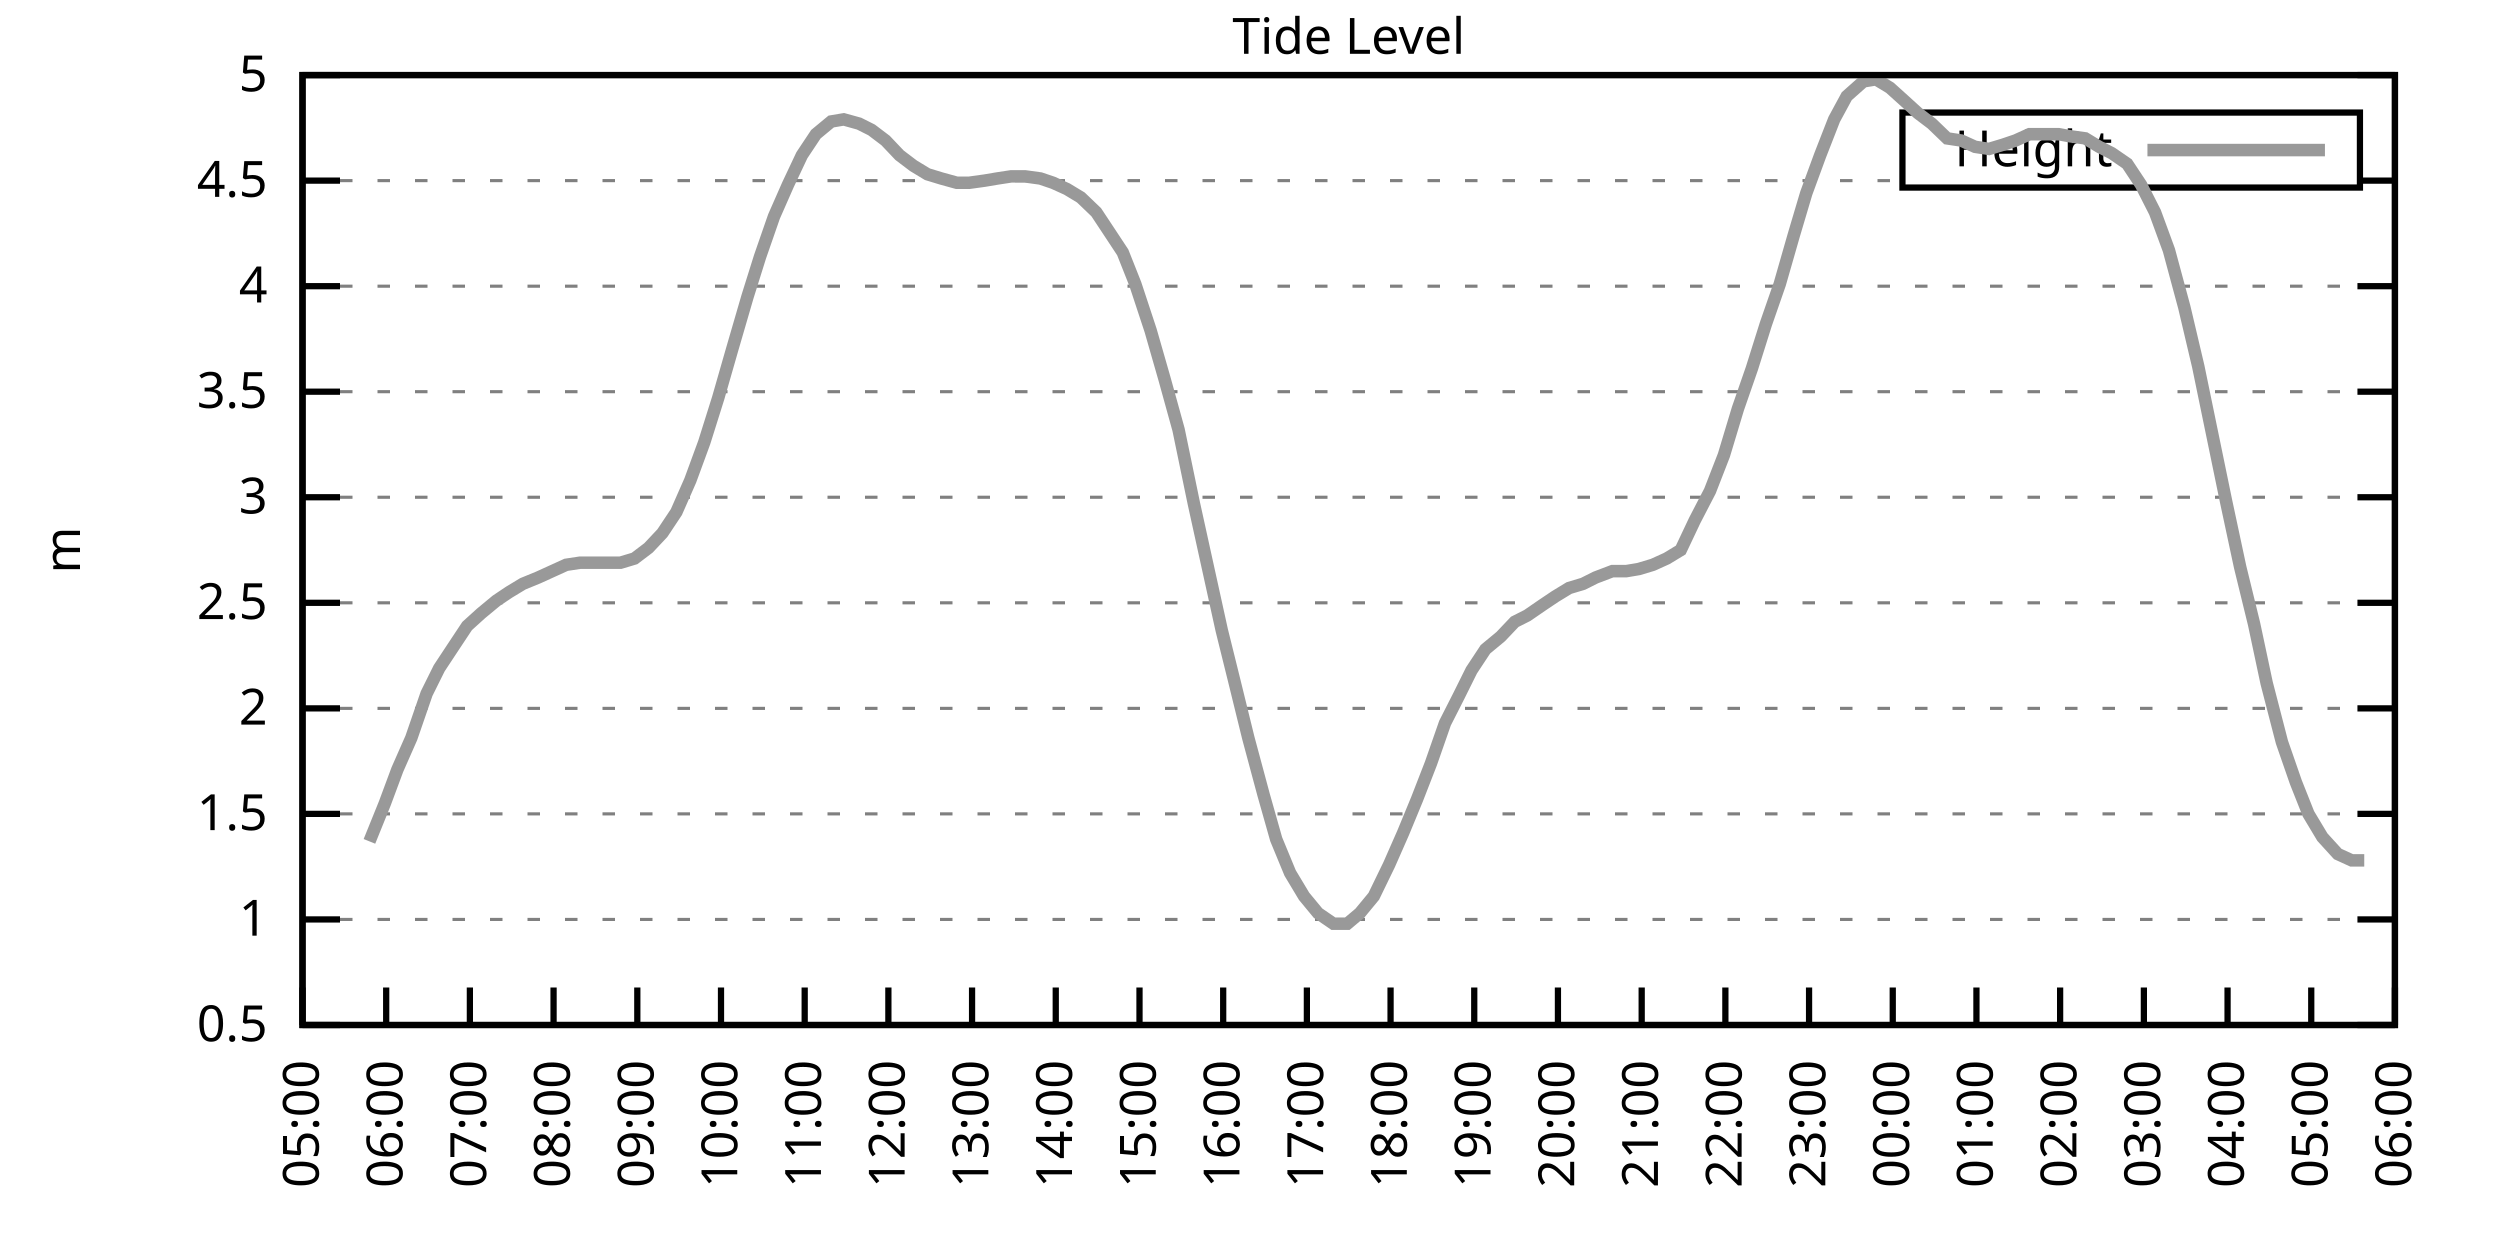
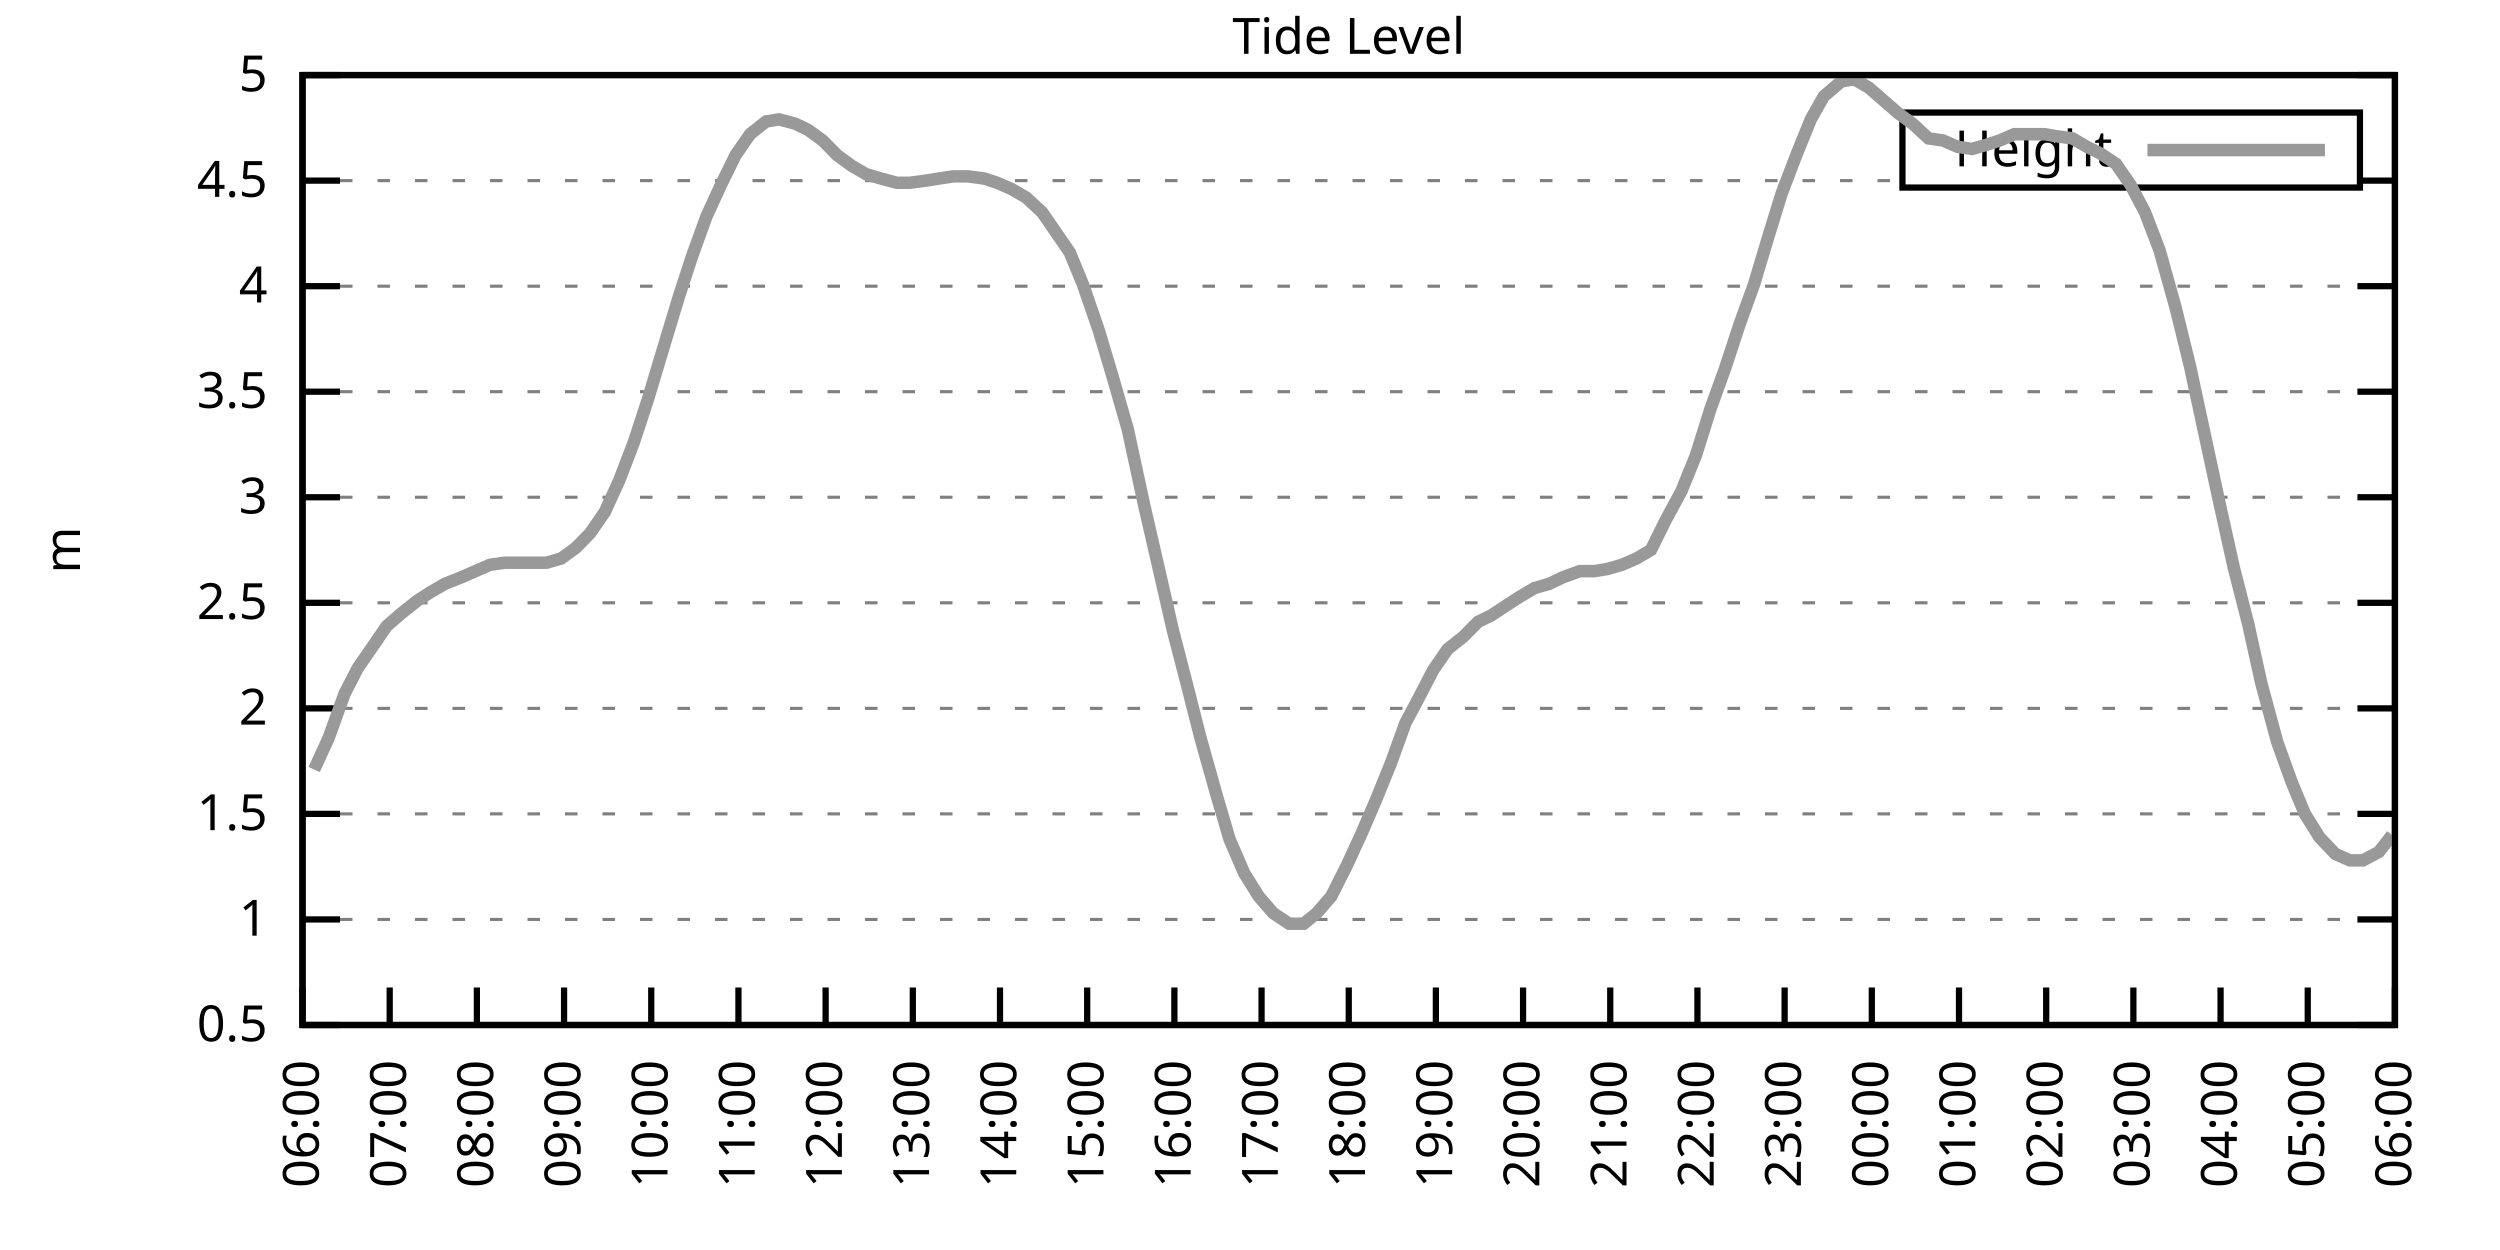
<svg xmlns="http://www.w3.org/2000/svg" xmlns:xlink="http://www.w3.org/1999/xlink" width="400" height="200" viewBox="0 0 400 200">
  <g id="gnuplot_canvas">
    <rect x="0" y="0" width="400" height="200" fill="none" />
    <defs>
      <circle id="gpDot" r="0.5" stroke-width="0.5" stroke="currentColor" />
      <path id="gpPt0" stroke-width="0.333" stroke="currentColor" d="M-1,0 h2 M0,-1 v2" />
      <path id="gpPt1" stroke-width="0.333" stroke="currentColor" d="M-1,-1 L1,1 M1,-1 L-1,1" />
      <path id="gpPt2" stroke-width="0.333" stroke="currentColor" d="M-1,0 L1,0 M0,-1 L0,1 M-1,-1 L1,1 M-1,1 L1,-1" />
      <rect id="gpPt3" stroke-width="0.333" stroke="currentColor" x="-1" y="-1" width="2" height="2" />
      <rect id="gpPt4" stroke-width="0.333" stroke="currentColor" fill="currentColor" x="-1" y="-1" width="2" height="2" />
      <circle id="gpPt5" stroke-width="0.333" stroke="currentColor" cx="0" cy="0" r="1" />
      <use xlink:href="#gpPt5" id="gpPt6" fill="currentColor" stroke="none" />
      <path id="gpPt7" stroke-width="0.333" stroke="currentColor" d="M0,-1.33 L-1.33,0.67 L1.33,0.67 z" />
      <use xlink:href="#gpPt7" id="gpPt8" fill="currentColor" stroke="none" />
      <use xlink:href="#gpPt7" id="gpPt9" stroke="currentColor" transform="rotate(180)" />
      <use xlink:href="#gpPt9" id="gpPt10" fill="currentColor" stroke="none" />
      <use xlink:href="#gpPt3" id="gpPt11" stroke="currentColor" transform="rotate(45)" />
      <use xlink:href="#gpPt11" id="gpPt12" fill="currentColor" stroke="none" />
      <path id="gpPt13" stroke-width="0.333" stroke="currentColor" d="M0,1.330 L1.265,0.411 L0.782,-1.067 L-0.782,-1.076 L-1.265,0.411 z" />
      <use xlink:href="#gpPt13" id="gpPt14" fill="currentColor" stroke="none" />
      <filter id="textbox" filterUnits="objectBoundingBox" x="0" y="0" height="1" width="1">
        <feFlood flood-color="white" flood-opacity="1" result="bgnd" />
        <feComposite in="SourceGraphic" in2="bgnd" operator="atop" />
      </filter>
      <filter id="greybox" filterUnits="objectBoundingBox" x="0" y="0" height="1" width="1">
        <feFlood flood-color="lightgrey" flood-opacity="1" result="grey" />
        <feComposite in="SourceGraphic" in2="grey" operator="atop" />
      </filter>
    </defs>
    <g fill="none" color="white" stroke="currentColor" stroke-width="1.00" stroke-linecap="butt" stroke-linejoin="miter">
</g>
    <g fill="none" color="black" stroke="currentColor" stroke-width="1.00" stroke-linecap="butt" stroke-linejoin="miter">
      <g stroke="none" shape-rendering="crispEdges">
        <polygon fill="rgb(255, 255, 255)" points="48.40,164.00 383.18,164.00 383.18,12.02 48.40,12.02 " />
      </g>
    </g>
    <g fill="none" color="black" stroke="currentColor" stroke-width="1.00" stroke-linecap="butt" stroke-linejoin="miter">
</g>
    <g fill="none" color="black" stroke="black" stroke-width="0.50" stroke-linecap="butt" stroke-linejoin="miter">
</g>
    <g fill="none" color="gray" stroke="currentColor" stroke-width="0.50" stroke-linecap="butt" stroke-linejoin="miter">
      <path stroke="gray" stroke-dasharray="2,4" class="gridline" d="M48.40,164.00 L383.19,164.00  " />
    </g>
    <g fill="none" color="gray" stroke="gray" stroke-width="1.00" stroke-linecap="butt" stroke-linejoin="miter">
</g>
    <g fill="none" color="black" stroke="currentColor" stroke-width="1.00" stroke-linecap="butt" stroke-linejoin="miter">
      <path stroke="black" d="M48.40,164.00 L54.40,164.00 M383.19,164.00 L377.19,164.00  " />
      <g transform="translate(42.80,166.60)" stroke="none" fill="black" font-family="Sans" font-size="8.00" text-anchor="end">
        <text>
          <tspan font-family="Sans"> 0.5</tspan>
        </text>
      </g>
    </g>
    <g fill="none" color="black" stroke="currentColor" stroke-width="1.00" stroke-linecap="butt" stroke-linejoin="miter">
</g>
    <g fill="none" color="black" stroke="black" stroke-width="0.50" stroke-linecap="butt" stroke-linejoin="miter">
</g>
    <g fill="none" color="gray" stroke="currentColor" stroke-width="0.50" stroke-linecap="butt" stroke-linejoin="miter">
      <path stroke="gray" stroke-dasharray="2,4" class="gridline" d="M48.40,147.11 L383.19,147.11  " />
    </g>
    <g fill="none" color="gray" stroke="gray" stroke-width="1.00" stroke-linecap="butt" stroke-linejoin="miter">
</g>
    <g fill="none" color="black" stroke="currentColor" stroke-width="1.00" stroke-linecap="butt" stroke-linejoin="miter">
      <path stroke="black" d="M48.40,147.11 L54.40,147.11 M383.19,147.11 L377.19,147.11  " />
      <g transform="translate(42.80,149.71)" stroke="none" fill="black" font-family="Sans" font-size="8.00" text-anchor="end">
        <text>
          <tspan font-family="Sans"> 1</tspan>
        </text>
      </g>
    </g>
    <g fill="none" color="black" stroke="currentColor" stroke-width="1.00" stroke-linecap="butt" stroke-linejoin="miter">
</g>
    <g fill="none" color="black" stroke="black" stroke-width="0.50" stroke-linecap="butt" stroke-linejoin="miter">
</g>
    <g fill="none" color="gray" stroke="currentColor" stroke-width="0.50" stroke-linecap="butt" stroke-linejoin="miter">
      <path stroke="gray" stroke-dasharray="2,4" class="gridline" d="M48.40,130.22 L383.19,130.22  " />
    </g>
    <g fill="none" color="gray" stroke="gray" stroke-width="1.00" stroke-linecap="butt" stroke-linejoin="miter">
</g>
    <g fill="none" color="black" stroke="currentColor" stroke-width="1.00" stroke-linecap="butt" stroke-linejoin="miter">
      <path stroke="black" d="M48.40,130.22 L54.40,130.22 M383.19,130.22 L377.19,130.22  " />
      <g transform="translate(42.80,132.82)" stroke="none" fill="black" font-family="Sans" font-size="8.00" text-anchor="end">
        <text>
          <tspan font-family="Sans"> 1.5</tspan>
        </text>
      </g>
    </g>
    <g fill="none" color="black" stroke="currentColor" stroke-width="1.00" stroke-linecap="butt" stroke-linejoin="miter">
</g>
    <g fill="none" color="black" stroke="black" stroke-width="0.50" stroke-linecap="butt" stroke-linejoin="miter">
</g>
    <g fill="none" color="gray" stroke="currentColor" stroke-width="0.50" stroke-linecap="butt" stroke-linejoin="miter">
      <path stroke="gray" stroke-dasharray="2,4" class="gridline" d="M48.40,113.34 L383.19,113.34  " />
    </g>
    <g fill="none" color="gray" stroke="gray" stroke-width="1.00" stroke-linecap="butt" stroke-linejoin="miter">
</g>
    <g fill="none" color="black" stroke="currentColor" stroke-width="1.00" stroke-linecap="butt" stroke-linejoin="miter">
      <path stroke="black" d="M48.40,113.34 L54.40,113.34 M383.19,113.34 L377.19,113.34  " />
      <g transform="translate(42.80,115.94)" stroke="none" fill="black" font-family="Sans" font-size="8.00" text-anchor="end">
        <text>
          <tspan font-family="Sans"> 2</tspan>
        </text>
      </g>
    </g>
    <g fill="none" color="black" stroke="currentColor" stroke-width="1.00" stroke-linecap="butt" stroke-linejoin="miter">
</g>
    <g fill="none" color="black" stroke="black" stroke-width="0.50" stroke-linecap="butt" stroke-linejoin="miter">
</g>
    <g fill="none" color="gray" stroke="currentColor" stroke-width="0.50" stroke-linecap="butt" stroke-linejoin="miter">
      <path stroke="gray" stroke-dasharray="2,4" class="gridline" d="M48.40,96.45 L383.19,96.45  " />
    </g>
    <g fill="none" color="gray" stroke="gray" stroke-width="1.00" stroke-linecap="butt" stroke-linejoin="miter">
</g>
    <g fill="none" color="black" stroke="currentColor" stroke-width="1.00" stroke-linecap="butt" stroke-linejoin="miter">
      <path stroke="black" d="M48.40,96.45 L54.40,96.45 M383.19,96.45 L377.19,96.45  " />
      <g transform="translate(42.80,99.05)" stroke="none" fill="black" font-family="Sans" font-size="8.00" text-anchor="end">
        <text>
          <tspan font-family="Sans"> 2.5</tspan>
        </text>
      </g>
    </g>
    <g fill="none" color="black" stroke="currentColor" stroke-width="1.00" stroke-linecap="butt" stroke-linejoin="miter">
</g>
    <g fill="none" color="black" stroke="black" stroke-width="0.50" stroke-linecap="butt" stroke-linejoin="miter">
</g>
    <g fill="none" color="gray" stroke="currentColor" stroke-width="0.50" stroke-linecap="butt" stroke-linejoin="miter">
      <path stroke="gray" stroke-dasharray="2,4" class="gridline" d="M48.40,79.56 L383.19,79.56  " />
    </g>
    <g fill="none" color="gray" stroke="gray" stroke-width="1.00" stroke-linecap="butt" stroke-linejoin="miter">
</g>
    <g fill="none" color="black" stroke="currentColor" stroke-width="1.00" stroke-linecap="butt" stroke-linejoin="miter">
      <path stroke="black" d="M48.40,79.56 L54.40,79.56 M383.19,79.56 L377.19,79.56  " />
      <g transform="translate(42.80,82.16)" stroke="none" fill="black" font-family="Sans" font-size="8.00" text-anchor="end">
        <text>
          <tspan font-family="Sans"> 3</tspan>
        </text>
      </g>
    </g>
    <g fill="none" color="black" stroke="currentColor" stroke-width="1.00" stroke-linecap="butt" stroke-linejoin="miter">
</g>
    <g fill="none" color="black" stroke="black" stroke-width="0.50" stroke-linecap="butt" stroke-linejoin="miter">
</g>
    <g fill="none" color="gray" stroke="currentColor" stroke-width="0.50" stroke-linecap="butt" stroke-linejoin="miter">
      <path stroke="gray" stroke-dasharray="2,4" class="gridline" d="M48.40,62.67 L383.19,62.67  " />
    </g>
    <g fill="none" color="gray" stroke="gray" stroke-width="1.00" stroke-linecap="butt" stroke-linejoin="miter">
</g>
    <g fill="none" color="black" stroke="currentColor" stroke-width="1.00" stroke-linecap="butt" stroke-linejoin="miter">
      <path stroke="black" d="M48.40,62.67 L54.40,62.67 M383.19,62.67 L377.19,62.67  " />
      <g transform="translate(42.80,65.27)" stroke="none" fill="black" font-family="Sans" font-size="8.00" text-anchor="end">
        <text>
          <tspan font-family="Sans"> 3.5</tspan>
        </text>
      </g>
    </g>
    <g fill="none" color="black" stroke="currentColor" stroke-width="1.00" stroke-linecap="butt" stroke-linejoin="miter">
</g>
    <g fill="none" color="black" stroke="black" stroke-width="0.50" stroke-linecap="butt" stroke-linejoin="miter">
</g>
    <g fill="none" color="gray" stroke="currentColor" stroke-width="0.50" stroke-linecap="butt" stroke-linejoin="miter">
      <path stroke="gray" stroke-dasharray="2,4" class="gridline" d="M48.40,45.79 L383.19,45.79  " />
    </g>
    <g fill="none" color="gray" stroke="gray" stroke-width="1.00" stroke-linecap="butt" stroke-linejoin="miter">
</g>
    <g fill="none" color="black" stroke="currentColor" stroke-width="1.00" stroke-linecap="butt" stroke-linejoin="miter">
      <path stroke="black" d="M48.40,45.79 L54.40,45.79 M383.19,45.79 L377.19,45.79  " />
      <g transform="translate(42.80,48.39)" stroke="none" fill="black" font-family="Sans" font-size="8.00" text-anchor="end">
        <text>
          <tspan font-family="Sans"> 4</tspan>
        </text>
      </g>
    </g>
    <g fill="none" color="black" stroke="currentColor" stroke-width="1.00" stroke-linecap="butt" stroke-linejoin="miter">
</g>
    <g fill="none" color="black" stroke="black" stroke-width="0.50" stroke-linecap="butt" stroke-linejoin="miter">
</g>
    <g fill="none" color="gray" stroke="currentColor" stroke-width="0.50" stroke-linecap="butt" stroke-linejoin="miter">
      <path stroke="gray" stroke-dasharray="2,4" class="gridline" d="M48.40,28.90 L304.39,28.90 M377.59,28.90 L383.19,28.90  " />
    </g>
    <g fill="none" color="gray" stroke="gray" stroke-width="1.00" stroke-linecap="butt" stroke-linejoin="miter">
</g>
    <g fill="none" color="black" stroke="currentColor" stroke-width="1.00" stroke-linecap="butt" stroke-linejoin="miter">
      <path stroke="black" d="M48.40,28.90 L54.40,28.90 M383.19,28.90 L377.19,28.90  " />
      <g transform="translate(42.80,31.50)" stroke="none" fill="black" font-family="Sans" font-size="8.00" text-anchor="end">
        <text>
          <tspan font-family="Sans"> 4.5</tspan>
        </text>
      </g>
    </g>
    <g fill="none" color="black" stroke="currentColor" stroke-width="1.00" stroke-linecap="butt" stroke-linejoin="miter">
</g>
    <g fill="none" color="black" stroke="black" stroke-width="0.50" stroke-linecap="butt" stroke-linejoin="miter">
</g>
    <g fill="none" color="gray" stroke="currentColor" stroke-width="0.50" stroke-linecap="butt" stroke-linejoin="miter">
      <path stroke="gray" stroke-dasharray="2,4" class="gridline" d="M48.40,12.01 L383.19,12.01  " />
    </g>
    <g fill="none" color="gray" stroke="gray" stroke-width="1.00" stroke-linecap="butt" stroke-linejoin="miter">
</g>
    <g fill="none" color="black" stroke="currentColor" stroke-width="1.00" stroke-linecap="butt" stroke-linejoin="miter">
      <path stroke="black" d="M48.40,12.01 L54.40,12.01 M383.19,12.01 L377.19,12.01  " />
      <g transform="translate(42.80,14.61)" stroke="none" fill="black" font-family="Sans" font-size="8.00" text-anchor="end">
        <text>
          <tspan font-family="Sans"> 5</tspan>
        </text>
      </g>
    </g>
    <g fill="none" color="black" stroke="currentColor" stroke-width="1.00" stroke-linecap="butt" stroke-linejoin="miter">
      <path stroke="black" d="M48.40,164.00 L48.40,158.00  " />
      <g transform="translate(51.00,169.60) rotate(270.00)" stroke="none" fill="black" font-family="Sans" font-size="8.00" text-anchor="end">
        <text>
-           <tspan font-family="Sans">05:00</tspan>
-         </text>
-       </g>
-     </g>
-     <g fill="none" color="black" stroke="currentColor" stroke-width="1.00" stroke-linecap="butt" stroke-linejoin="miter">
-       <path stroke="black" d="M61.79,164.00 L61.79,158.00  " />
-       <g transform="translate(64.39,169.60) rotate(270.00)" stroke="none" fill="black" font-family="Sans" font-size="8.00" text-anchor="end">
-         <text>
          <tspan font-family="Sans">06:00</tspan>
        </text>
      </g>
    </g>
    <g fill="none" color="black" stroke="currentColor" stroke-width="1.00" stroke-linecap="butt" stroke-linejoin="miter">
-       <path stroke="black" d="M75.18,164.00 L75.18,158.00  " />
-       <g transform="translate(77.78,169.60) rotate(270.00)" stroke="none" fill="black" font-family="Sans" font-size="8.00" text-anchor="end">
+       <path stroke="black" d="M62.35,164.00 L62.35,158.00  " />
+       <g transform="translate(64.95,169.60) rotate(270.00)" stroke="none" fill="black" font-family="Sans" font-size="8.00" text-anchor="end">
        <text>
          <tspan font-family="Sans">07:00</tspan>
        </text>
      </g>
    </g>
    <g fill="none" color="black" stroke="currentColor" stroke-width="1.00" stroke-linecap="butt" stroke-linejoin="miter">
-       <path stroke="black" d="M88.57,164.00 L88.57,158.00  " />
-       <g transform="translate(91.17,169.60) rotate(270.00)" stroke="none" fill="black" font-family="Sans" font-size="8.00" text-anchor="end">
+       <path stroke="black" d="M76.30,164.00 L76.30,158.00  " />
+       <g transform="translate(78.90,169.60) rotate(270.00)" stroke="none" fill="black" font-family="Sans" font-size="8.00" text-anchor="end">
        <text>
          <tspan font-family="Sans">08:00</tspan>
        </text>
      </g>
    </g>
    <g fill="none" color="black" stroke="currentColor" stroke-width="1.00" stroke-linecap="butt" stroke-linejoin="miter">
-       <path stroke="black" d="M101.97,164.00 L101.97,158.00  " />
-       <g transform="translate(104.57,169.60) rotate(270.00)" stroke="none" fill="black" font-family="Sans" font-size="8.00" text-anchor="end">
+       <path stroke="black" d="M90.25,164.00 L90.25,158.00  " />
+       <g transform="translate(92.85,169.60) rotate(270.00)" stroke="none" fill="black" font-family="Sans" font-size="8.00" text-anchor="end">
        <text>
          <tspan font-family="Sans">09:00</tspan>
        </text>
      </g>
    </g>
    <g fill="none" color="black" stroke="currentColor" stroke-width="1.00" stroke-linecap="butt" stroke-linejoin="miter">
-       <path stroke="black" d="M115.36,164.00 L115.36,158.00  " />
-       <g transform="translate(117.96,169.60) rotate(270.00)" stroke="none" fill="black" font-family="Sans" font-size="8.00" text-anchor="end">
+       <path stroke="black" d="M104.20,164.00 L104.20,158.00  " />
+       <g transform="translate(106.80,169.60) rotate(270.00)" stroke="none" fill="black" font-family="Sans" font-size="8.00" text-anchor="end">
        <text>
          <tspan font-family="Sans">10:00</tspan>
        </text>
      </g>
    </g>
    <g fill="none" color="black" stroke="currentColor" stroke-width="1.00" stroke-linecap="butt" stroke-linejoin="miter">
-       <path stroke="black" d="M128.75,164.00 L128.75,158.00  " />
-       <g transform="translate(131.35,169.60) rotate(270.00)" stroke="none" fill="black" font-family="Sans" font-size="8.00" text-anchor="end">
+       <path stroke="black" d="M118.15,164.00 L118.15,158.00  " />
+       <g transform="translate(120.75,169.60) rotate(270.00)" stroke="none" fill="black" font-family="Sans" font-size="8.00" text-anchor="end">
        <text>
          <tspan font-family="Sans">11:00</tspan>
        </text>
      </g>
    </g>
    <g fill="none" color="black" stroke="currentColor" stroke-width="1.00" stroke-linecap="butt" stroke-linejoin="miter">
-       <path stroke="black" d="M142.14,164.00 L142.14,158.00  " />
-       <g transform="translate(144.74,169.60) rotate(270.00)" stroke="none" fill="black" font-family="Sans" font-size="8.00" text-anchor="end">
+       <path stroke="black" d="M132.10,164.00 L132.10,158.00  " />
+       <g transform="translate(134.70,169.60) rotate(270.00)" stroke="none" fill="black" font-family="Sans" font-size="8.00" text-anchor="end">
        <text>
          <tspan font-family="Sans">12:00</tspan>
        </text>
      </g>
    </g>
    <g fill="none" color="black" stroke="currentColor" stroke-width="1.00" stroke-linecap="butt" stroke-linejoin="miter">
-       <path stroke="black" d="M155.53,164.00 L155.53,158.00  " />
-       <g transform="translate(158.13,169.60) rotate(270.00)" stroke="none" fill="black" font-family="Sans" font-size="8.00" text-anchor="end">
+       <path stroke="black" d="M146.05,164.00 L146.05,158.00  " />
+       <g transform="translate(148.65,169.60) rotate(270.00)" stroke="none" fill="black" font-family="Sans" font-size="8.00" text-anchor="end">
        <text>
          <tspan font-family="Sans">13:00</tspan>
        </text>
      </g>
    </g>
    <g fill="none" color="black" stroke="currentColor" stroke-width="1.00" stroke-linecap="butt" stroke-linejoin="miter">
-       <path stroke="black" d="M168.92,164.00 L168.92,158.00  " />
-       <g transform="translate(171.52,169.60) rotate(270.00)" stroke="none" fill="black" font-family="Sans" font-size="8.00" text-anchor="end">
+       <path stroke="black" d="M160.00,164.00 L160.00,158.00  " />
+       <g transform="translate(162.60,169.60) rotate(270.00)" stroke="none" fill="black" font-family="Sans" font-size="8.00" text-anchor="end">
        <text>
          <tspan font-family="Sans">14:00</tspan>
        </text>
      </g>
    </g>
    <g fill="none" color="black" stroke="currentColor" stroke-width="1.00" stroke-linecap="butt" stroke-linejoin="miter">
-       <path stroke="black" d="M182.32,164.00 L182.32,158.00  " />
-       <g transform="translate(184.92,169.60) rotate(270.00)" stroke="none" fill="black" font-family="Sans" font-size="8.00" text-anchor="end">
+       <path stroke="black" d="M173.95,164.00 L173.95,158.00  " />
+       <g transform="translate(176.55,169.60) rotate(270.00)" stroke="none" fill="black" font-family="Sans" font-size="8.00" text-anchor="end">
        <text>
          <tspan font-family="Sans">15:00</tspan>
        </text>
      </g>
    </g>
    <g fill="none" color="black" stroke="currentColor" stroke-width="1.00" stroke-linecap="butt" stroke-linejoin="miter">
-       <path stroke="black" d="M195.71,164.00 L195.71,158.00  " />
-       <g transform="translate(198.31,169.60) rotate(270.00)" stroke="none" fill="black" font-family="Sans" font-size="8.00" text-anchor="end">
+       <path stroke="black" d="M187.90,164.00 L187.90,158.00  " />
+       <g transform="translate(190.50,169.60) rotate(270.00)" stroke="none" fill="black" font-family="Sans" font-size="8.00" text-anchor="end">
        <text>
          <tspan font-family="Sans">16:00</tspan>
        </text>
      </g>
    </g>
    <g fill="none" color="black" stroke="currentColor" stroke-width="1.00" stroke-linecap="butt" stroke-linejoin="miter">
-       <path stroke="black" d="M209.10,164.00 L209.10,158.00  " />
-       <g transform="translate(211.70,169.60) rotate(270.00)" stroke="none" fill="black" font-family="Sans" font-size="8.00" text-anchor="end">
+       <path stroke="black" d="M201.85,164.00 L201.85,158.00  " />
+       <g transform="translate(204.45,169.60) rotate(270.00)" stroke="none" fill="black" font-family="Sans" font-size="8.00" text-anchor="end">
        <text>
          <tspan font-family="Sans">17:00</tspan>
        </text>
      </g>
    </g>
    <g fill="none" color="black" stroke="currentColor" stroke-width="1.00" stroke-linecap="butt" stroke-linejoin="miter">
-       <path stroke="black" d="M222.49,164.00 L222.49,158.00  " />
-       <g transform="translate(225.09,169.60) rotate(270.00)" stroke="none" fill="black" font-family="Sans" font-size="8.00" text-anchor="end">
+       <path stroke="black" d="M215.80,164.00 L215.80,158.00  " />
+       <g transform="translate(218.40,169.60) rotate(270.00)" stroke="none" fill="black" font-family="Sans" font-size="8.00" text-anchor="end">
        <text>
          <tspan font-family="Sans">18:00</tspan>
        </text>
      </g>
    </g>
    <g fill="none" color="black" stroke="currentColor" stroke-width="1.00" stroke-linecap="butt" stroke-linejoin="miter">
-       <path stroke="black" d="M235.88,164.00 L235.88,158.00  " />
-       <g transform="translate(238.48,169.60) rotate(270.00)" stroke="none" fill="black" font-family="Sans" font-size="8.00" text-anchor="end">
+       <path stroke="black" d="M229.74,164.00 L229.74,158.00  " />
+       <g transform="translate(232.34,169.60) rotate(270.00)" stroke="none" fill="black" font-family="Sans" font-size="8.00" text-anchor="end">
        <text>
          <tspan font-family="Sans">19:00</tspan>
        </text>
      </g>
    </g>
    <g fill="none" color="black" stroke="currentColor" stroke-width="1.00" stroke-linecap="butt" stroke-linejoin="miter">
-       <path stroke="black" d="M249.27,164.00 L249.27,158.00  " />
-       <g transform="translate(251.87,169.60) rotate(270.00)" stroke="none" fill="black" font-family="Sans" font-size="8.00" text-anchor="end">
+       <path stroke="black" d="M243.69,164.00 L243.69,158.00  " />
+       <g transform="translate(246.29,169.60) rotate(270.00)" stroke="none" fill="black" font-family="Sans" font-size="8.00" text-anchor="end">
        <text>
          <tspan font-family="Sans">20:00</tspan>
        </text>
      </g>
    </g>
    <g fill="none" color="black" stroke="currentColor" stroke-width="1.00" stroke-linecap="butt" stroke-linejoin="miter">
-       <path stroke="black" d="M262.67,164.00 L262.67,158.00  " />
-       <g transform="translate(265.27,169.60) rotate(270.00)" stroke="none" fill="black" font-family="Sans" font-size="8.00" text-anchor="end">
+       <path stroke="black" d="M257.64,164.00 L257.64,158.00  " />
+       <g transform="translate(260.24,169.60) rotate(270.00)" stroke="none" fill="black" font-family="Sans" font-size="8.00" text-anchor="end">
        <text>
          <tspan font-family="Sans">21:00</tspan>
        </text>
      </g>
    </g>
    <g fill="none" color="black" stroke="currentColor" stroke-width="1.00" stroke-linecap="butt" stroke-linejoin="miter">
-       <path stroke="black" d="M276.06,164.00 L276.06,158.00  " />
-       <g transform="translate(278.66,169.60) rotate(270.00)" stroke="none" fill="black" font-family="Sans" font-size="8.00" text-anchor="end">
+       <path stroke="black" d="M271.59,164.00 L271.59,158.00  " />
+       <g transform="translate(274.19,169.60) rotate(270.00)" stroke="none" fill="black" font-family="Sans" font-size="8.00" text-anchor="end">
        <text>
          <tspan font-family="Sans">22:00</tspan>
        </text>
      </g>
    </g>
    <g fill="none" color="black" stroke="currentColor" stroke-width="1.00" stroke-linecap="butt" stroke-linejoin="miter">
-       <path stroke="black" d="M289.45,164.00 L289.45,158.00  " />
-       <g transform="translate(292.05,169.60) rotate(270.00)" stroke="none" fill="black" font-family="Sans" font-size="8.00" text-anchor="end">
+       <path stroke="black" d="M285.54,164.00 L285.54,158.00  " />
+       <g transform="translate(288.14,169.60) rotate(270.00)" stroke="none" fill="black" font-family="Sans" font-size="8.00" text-anchor="end">
        <text>
          <tspan font-family="Sans">23:00</tspan>
        </text>
      </g>
    </g>
    <g fill="none" color="black" stroke="currentColor" stroke-width="1.00" stroke-linecap="butt" stroke-linejoin="miter">
-       <path stroke="black" d="M302.84,164.00 L302.84,158.00  " />
-       <g transform="translate(305.44,169.60) rotate(270.00)" stroke="none" fill="black" font-family="Sans" font-size="8.00" text-anchor="end">
+       <path stroke="black" d="M299.49,164.00 L299.49,158.00  " />
+       <g transform="translate(302.09,169.60) rotate(270.00)" stroke="none" fill="black" font-family="Sans" font-size="8.00" text-anchor="end">
        <text>
          <tspan font-family="Sans">00:00</tspan>
        </text>
      </g>
    </g>
    <g fill="none" color="black" stroke="currentColor" stroke-width="1.00" stroke-linecap="butt" stroke-linejoin="miter">
-       <path stroke="black" d="M316.23,164.00 L316.23,158.00  " />
-       <g transform="translate(318.83,169.60) rotate(270.00)" stroke="none" fill="black" font-family="Sans" font-size="8.00" text-anchor="end">
+       <path stroke="black" d="M313.44,164.00 L313.44,158.00  " />
+       <g transform="translate(316.04,169.60) rotate(270.00)" stroke="none" fill="black" font-family="Sans" font-size="8.00" text-anchor="end">
        <text>
          <tspan font-family="Sans">01:00</tspan>
        </text>
      </g>
    </g>
    <g fill="none" color="black" stroke="currentColor" stroke-width="1.00" stroke-linecap="butt" stroke-linejoin="miter">
-       <path stroke="black" d="M329.62,164.00 L329.62,158.00  " />
-       <g transform="translate(332.22,169.60) rotate(270.00)" stroke="none" fill="black" font-family="Sans" font-size="8.00" text-anchor="end">
+       <path stroke="black" d="M327.39,164.00 L327.39,158.00  " />
+       <g transform="translate(329.99,169.60) rotate(270.00)" stroke="none" fill="black" font-family="Sans" font-size="8.00" text-anchor="end">
        <text>
          <tspan font-family="Sans">02:00</tspan>
        </text>
      </g>
    </g>
    <g fill="none" color="black" stroke="currentColor" stroke-width="1.00" stroke-linecap="butt" stroke-linejoin="miter">
-       <path stroke="black" d="M343.02,164.00 L343.02,158.00  " />
-       <g transform="translate(345.62,169.60) rotate(270.00)" stroke="none" fill="black" font-family="Sans" font-size="8.00" text-anchor="end">
+       <path stroke="black" d="M341.34,164.00 L341.34,158.00  " />
+       <g transform="translate(343.94,169.60) rotate(270.00)" stroke="none" fill="black" font-family="Sans" font-size="8.00" text-anchor="end">
        <text>
          <tspan font-family="Sans">03:00</tspan>
        </text>
      </g>
    </g>
    <g fill="none" color="black" stroke="currentColor" stroke-width="1.00" stroke-linecap="butt" stroke-linejoin="miter">
-       <path stroke="black" d="M356.41,164.00 L356.41,158.00  " />
-       <g transform="translate(359.01,169.60) rotate(270.00)" stroke="none" fill="black" font-family="Sans" font-size="8.00" text-anchor="end">
+       <path stroke="black" d="M355.29,164.00 L355.29,158.00  " />
+       <g transform="translate(357.89,169.60) rotate(270.00)" stroke="none" fill="black" font-family="Sans" font-size="8.00" text-anchor="end">
        <text>
          <tspan font-family="Sans">04:00</tspan>
        </text>
      </g>
    </g>
    <g fill="none" color="black" stroke="currentColor" stroke-width="1.00" stroke-linecap="butt" stroke-linejoin="miter">
-       <path stroke="black" d="M369.80,164.00 L369.80,158.00  " />
-       <g transform="translate(372.40,169.60) rotate(270.00)" stroke="none" fill="black" font-family="Sans" font-size="8.00" text-anchor="end">
+       <path stroke="black" d="M369.24,164.00 L369.24,158.00  " />
+       <g transform="translate(371.84,169.60) rotate(270.00)" stroke="none" fill="black" font-family="Sans" font-size="8.00" text-anchor="end">
        <text>
          <tspan font-family="Sans">05:00</tspan>
        </text>
      </g>
    </g>
    <g fill="none" color="black" stroke="currentColor" stroke-width="1.00" stroke-linecap="butt" stroke-linejoin="miter">
      <path stroke="black" d="M383.19,164.00 L383.19,158.00  " />
      <g transform="translate(385.79,169.60) rotate(270.00)" stroke="none" fill="black" font-family="Sans" font-size="8.00" text-anchor="end">
        <text>
          <tspan font-family="Sans">06:00</tspan>
        </text>
      </g>
    </g>
    <g fill="none" color="black" stroke="currentColor" stroke-width="1.00" stroke-linecap="butt" stroke-linejoin="miter">
</g>
    <g fill="none" color="black" stroke="currentColor" stroke-width="1.00" stroke-linecap="butt" stroke-linejoin="miter">
      <path stroke="black" d="M48.40,12.01 L48.40,164.00 L383.19,164.00 L383.19,12.01 L48.40,12.01 Z  " />
    </g>
    <g fill="none" color="black" stroke="currentColor" stroke-width="1.00" stroke-linecap="butt" stroke-linejoin="miter">
</g>
    <g fill="none" color="black" stroke="currentColor" stroke-width="1.00" stroke-linecap="butt" stroke-linejoin="miter">
      <path stroke="black" d="M304.39,30.01 L304.39,18.01 L377.59,18.01 L377.59,30.01 L304.39,30.01 Z  " />
    </g>
    <g id="Tide_level_plot_1">
      <g fill="none" color="white" stroke="black" stroke-width="2.00" stroke-linecap="butt" stroke-linejoin="miter">
</g>
      <g fill="none" color="black" stroke="currentColor" stroke-width="2.00" stroke-linecap="butt" stroke-linejoin="miter">
        <g transform="translate(337.99,26.61)" stroke="none" fill="black" font-family="Sans" font-size="8.00" text-anchor="end">
          <text>
            <tspan font-family="Sans">Height</tspan>
          </text>
        </g>
      </g>
      <g fill="none" color="black" stroke="currentColor" stroke-width="2.00" stroke-linecap="butt" stroke-linejoin="miter">
-         <path stroke="rgb(153, 153, 153)" d="M343.59,24.01 L371.99,24.01 M59.11,134.62 L61.57,128.54 L63.58,123.13 L65.81,118.07 L68.26,110.97 L70.27,106.92   L72.50,103.54 L74.74,100.16 L76.97,98.14 L79.42,96.11 L81.43,94.76 L83.66,93.41 L86.12,92.40 L90.58,90.37   L92.82,90.03 L95.05,90.03 L97.06,90.03 L99.29,90.03 L101.52,89.36 L103.75,87.67 L105.98,85.30 L108.22,81.93   L110.45,76.86 L112.68,70.78 L114.91,63.69 L117.14,55.92 L119.60,47.47 L121.61,41.06 L123.84,34.64 L126.07,29.57   L128.30,24.84 L130.54,21.47 L132.99,19.44 L135.00,19.10 L137.45,19.78 L139.46,20.79 L141.69,22.48 L143.93,24.84   L146.16,26.53 L148.39,27.88 L150.62,28.56 L153.08,29.24 L155.09,29.24 L157.54,28.90 L159.55,28.56 L161.78,28.22   L164.01,28.22 L166.47,28.56 L168.48,29.24 L170.71,30.25 L172.94,31.60 L175.40,33.96 L177.41,37.00 L179.64,40.38   L181.65,45.45 L184.10,52.88 L186.33,60.65 L188.57,68.75 L191.02,80.57 L193.25,90.71 L195.48,100.84 L197.49,108.95   L199.73,118.07 L202.18,127.18 L204.19,134.28 L206.42,139.68 L208.65,143.40 L210.88,146.10 L213.34,147.79 L215.57,147.79   L217.58,146.10 L219.81,143.40 L222.27,138.33 L224.50,133.26 L226.73,127.86 L228.96,122.12 L231.20,115.70 L233.43,111.31   L235.44,107.26 L237.67,103.88 L240.12,101.85 L242.36,99.49 L244.36,98.48 L246.82,96.79 L248.83,95.44 L251.06,94.08   L253.29,93.41 L255.30,92.40 L257.98,91.38 L260.21,91.38 L262.22,91.04 L264.45,90.37 L266.68,89.36 L268.92,88.00   L271.15,83.28 L273.60,78.55 L275.83,72.81 L278.07,65.38 L280.30,58.96 L282.53,51.87 L284.76,45.45 L286.99,37.68   L289.00,30.92 L291.23,24.84 L293.47,19.10 L295.48,15.39 L298.15,13.02 L300.16,12.69 L302.39,14.04 L304.63,16.06   L306.86,18.09 L309.09,19.78 L311.54,22.14 L313.78,22.48 L316.01,23.49 L318.24,23.83 L320.47,23.16 L322.48,22.48   L324.71,21.47 L327.17,21.47 L329.40,21.47 L331.19,21.80 L333.64,22.14 L335.87,23.49 L337.88,24.51 L340.34,26.20   L342.57,29.57 L344.80,33.96 L347.03,40.04 L349.49,49.16 L351.72,58.62 L353.95,69.43 L356.18,80.24 L358.42,90.71   L360.65,99.83 L362.66,109.28 L365.11,118.74 L367.34,125.16 L369.35,130.22 L371.58,133.94 L374.04,136.64 L376.27,137.66   L378.28,137.66  " />
+         <path stroke="rgb(153, 153, 153)" d="M343.59,24.01 L371.99,24.01 M50.26,123.13 L52.58,118.07 L55.14,110.97 L57.23,106.92 L59.56,103.54 L61.88,100.16   L64.21,98.14 L66.77,96.11 L68.86,94.76 L71.18,93.41 L73.74,92.40 L78.39,90.37 L80.72,90.03 L83.04,90.03   L85.13,90.03 L87.46,90.03 L89.78,89.36 L92.11,87.67 L94.43,85.30 L96.76,81.93 L99.08,76.86 L101.41,70.78   L103.73,63.69 L106.06,55.92 L108.62,47.47 L110.71,41.06 L113.03,34.64 L115.36,29.57 L117.68,24.84 L120.01,21.47   L122.57,19.44 L124.66,19.10 L127.22,19.78 L129.31,20.79 L131.63,22.48 L133.96,24.84 L136.28,26.53 L138.61,27.88   L140.93,28.56 L143.49,29.24 L145.58,29.24 L148.14,28.90 L150.23,28.56 L152.56,28.22 L154.88,28.22 L157.44,28.56   L159.53,29.24 L161.86,30.25 L164.18,31.60 L166.74,33.96 L168.83,37.00 L171.16,40.38 L173.25,45.45 L175.81,52.88   L178.13,60.65 L180.46,68.75 L183.01,80.57 L185.34,90.71 L187.66,100.84 L189.76,108.95 L192.08,118.07 L194.64,127.18   L196.73,134.28 L199.06,139.68 L201.38,143.40 L203.71,146.10 L206.26,147.79 L208.59,147.79 L210.68,146.10 L213.01,143.40   L215.56,138.33 L217.89,133.26 L220.21,127.86 L222.54,122.12 L224.86,115.70 L227.19,111.31 L229.28,107.26 L231.60,103.88   L234.16,101.85 L236.49,99.49 L238.58,98.48 L241.14,96.79 L243.23,95.44 L245.55,94.08 L247.88,93.41 L249.97,92.40   L252.76,91.38 L255.09,91.38 L257.18,91.04 L259.50,90.37 L261.83,89.36 L264.15,88.00 L266.48,83.28 L269.04,78.55   L271.36,72.81 L273.69,65.38 L276.01,58.96 L278.34,51.87 L280.66,45.45 L282.99,37.68 L285.08,30.92 L287.40,24.84   L289.73,19.10 L291.82,15.39 L294.61,13.02 L296.70,12.69 L299.03,14.04 L301.35,16.06 L303.68,18.09 L306.00,19.78   L308.56,22.14 L310.88,22.48 L313.21,23.49 L315.53,23.83 L317.86,23.16 L319.95,22.48 L322.28,21.47 L324.83,21.47   L327.16,21.47 L329.02,21.80 L331.58,22.14 L333.90,23.49 L335.99,24.51 L338.55,26.20 L340.88,29.57 L343.20,33.96   L345.53,40.04 L348.08,49.16 L350.41,58.62 L352.73,69.43 L355.06,80.24 L357.38,90.71 L359.71,99.83 L361.80,109.28   L364.36,118.74 L366.68,125.16 L368.78,130.22 L371.10,133.94 L373.66,136.64 L375.98,137.66 L378.08,137.66 L380.63,136.30   L382.73,133.60  " />
      </g>
    </g>
    <g fill="none" color="black" stroke="currentColor" stroke-width="2.00" stroke-linecap="butt" stroke-linejoin="miter">
</g>
    <g fill="none" color="black" stroke="black" stroke-width="1.00" stroke-linecap="butt" stroke-linejoin="miter">
</g>
    <g fill="none" color="black" stroke="currentColor" stroke-width="1.00" stroke-linecap="butt" stroke-linejoin="miter">
      <path stroke="black" d="M48.40,12.01 L48.40,164.00 L383.19,164.00 L383.19,12.01 L48.40,12.01 Z  " />
      <g transform="translate(12.80,88.01) rotate(270.00)" stroke="none" fill="black" font-family="Sans" font-size="8.00" text-anchor="middle">
        <text>
          <tspan font-family="Sans">m</tspan>
        </text>
      </g>
    </g>
    <g fill="none" color="black" stroke="currentColor" stroke-width="1.00" stroke-linecap="butt" stroke-linejoin="miter">
</g>
    <g fill="none" color="black" stroke="currentColor" stroke-width="1.00" stroke-linecap="butt" stroke-linejoin="miter">
      <g transform="translate(215.79,8.61)" stroke="none" fill="black" font-family="Sans" font-size="8.00" text-anchor="middle">
        <text>
          <tspan font-family="Sans">Tide Level</tspan>
        </text>
      </g>
    </g>
    <g fill="none" color="black" stroke="currentColor" stroke-width="1.00" stroke-linecap="butt" stroke-linejoin="miter">
</g>
  </g>
</svg>
